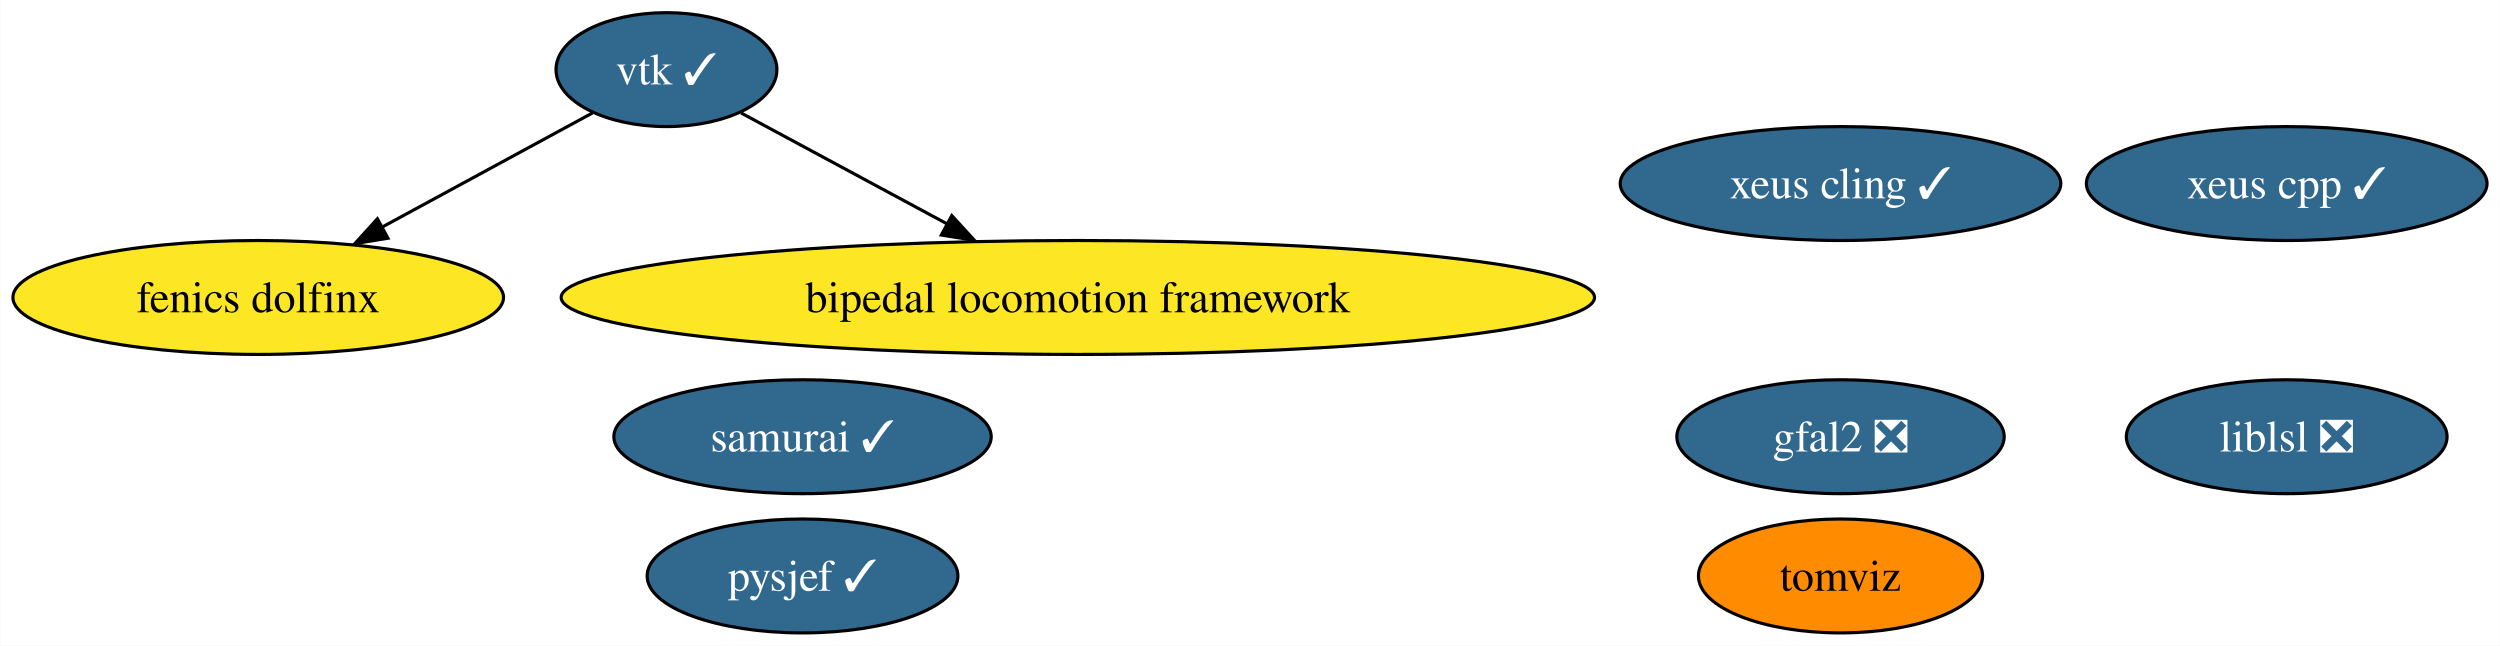
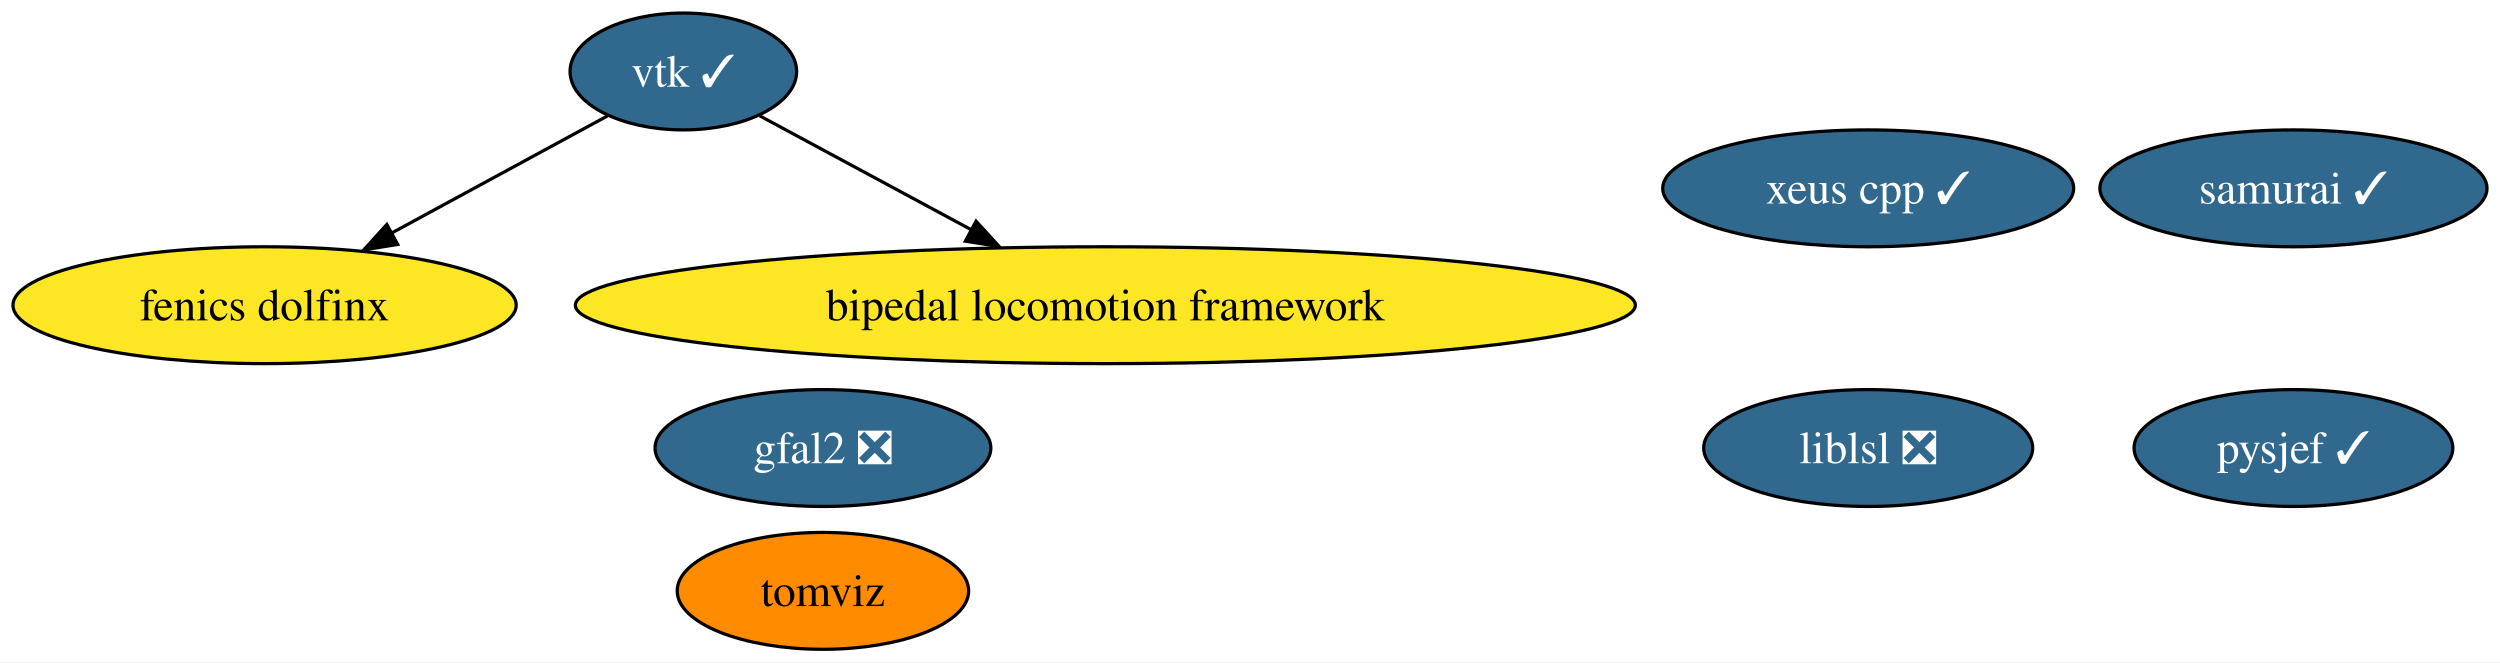
- <svg xmlns="http://www.w3.org/2000/svg" xmlns:xlink="http://www.w3.org/1999/xlink" width="790pt" height="204pt" viewBox="0.00 0.00 789.82 204.00">
+ <svg xmlns="http://www.w3.org/2000/svg" xmlns:xlink="http://www.w3.org/1999/xlink" width="770pt" height="204pt" viewBox="0.00 0.00 770.14 204.00">
  <g id="graph0" class="graph" transform="scale(1 1) rotate(0) translate(4 200)">
-     <polygon fill="white" stroke="none" points="-4,4 -4,-200 785.82,-200 785.82,4 -4,4" />
+     <polygon fill="white" stroke="none" points="-4,4 -4,-200 766.14,-200 766.14,4 -4,4" />
    <g id="node1" class="node">
      <g id="a_node1">
        <a xlink:href="https://github.com/conda-forge/vtk-feedstock/pull/317" xlink:title="vtk ✓">
          <ellipse fill="#31688e" stroke="black" cx="206.51" cy="-178" rx="34.9" ry="18" />
          <text text-anchor="middle" x="206.51" y="-173.32" font-family="Times,serif" font-size="14.00" fill="white">vtk ✓</text>
        </a>
      </g>
    </g>
-     <g id="node6" class="node">
-       <g id="a_node6">
+     <g id="node5" class="node">
+       <g id="a_node5">
        <a xlink:href="https://github.com/conda-forge/fenics-dolfinx-feedstock" xlink:title="fenics dolfinx">
          <ellipse fill="#fde725" stroke="black" cx="77.51" cy="-106" rx="77.51" ry="18" />
          <text text-anchor="middle" x="77.51" y="-101.33" font-family="Times,serif" font-size="14.00">fenics dolfinx</text>
        </a>
      </g>
    </g>
    <g id="edge2" class="edge">
      <path fill="none" stroke="black" d="M183.15,-164.32C164.64,-154.28 138.37,-140.02 116.66,-128.24" />
      <polygon fill="black" stroke="black" points="118.51,-124.72 108.05,-123.03 115.17,-130.87 118.51,-124.72" />
    </g>
-     <g id="node8" class="node">
-       <g id="a_node8">
+     <g id="node7" class="node">
+       <g id="a_node7">
        <a xlink:href="https://github.com/conda-forge/bipedal-locomotion-framework-feedstock" xlink:title="bipedal locomotion framework">
          <ellipse fill="#fde725" stroke="black" cx="336.51" cy="-106" rx="163.27" ry="18" />
          <text text-anchor="middle" x="336.51" y="-101.33" font-family="Times,serif" font-size="14.00">bipedal locomotion framework</text>
        </a>
      </g>
    </g>
    <g id="edge1" class="edge">
      <path fill="none" stroke="black" d="M230.06,-164.32C248.2,-154.55 273.75,-140.8 295.27,-129.21" />
      <polygon fill="black" stroke="black" points="296.68,-131.88 303.83,-124.06 293.37,-125.72 296.68,-131.88" />
    </g>
    <g id="node2" class="node">
      <g id="a_node2">
-         <a xlink:href="https://github.com/conda-forge/xeus-cling-feedstock/pull/67" xlink:title="xeus cling ✓">
-           <ellipse fill="#31688e" stroke="black" cx="577.51" cy="-142" rx="69.62" ry="18" />
-           <text text-anchor="middle" x="577.51" y="-137.32" font-family="Times,serif" font-size="14.00" fill="white">xeus cling ✓</text>
+         <a xlink:href="https://github.com/conda-forge/gfal2-feedstock/pull/43" xlink:title="gfal2 ❎">
+           <ellipse fill="#31688e" stroke="black" cx="249.51" cy="-62" rx="51.73" ry="18" />
+           <text text-anchor="middle" x="249.51" y="-57.33" font-family="Times,serif" font-size="14.00" fill="white">gfal2 ❎</text>
        </a>
      </g>
    </g>
    <g id="node3" class="node">
      <g id="a_node3">
-         <a xlink:href="https://github.com/conda-forge/gfal2-feedstock/pull/43" xlink:title="gfal2 ❎">
-           <ellipse fill="#31688e" stroke="black" cx="577.51" cy="-62" rx="51.73" ry="18" />
-           <text text-anchor="middle" x="577.51" y="-57.33" font-family="Times,serif" font-size="14.00" fill="white">gfal2 ❎</text>
+         <a xlink:href="https://github.com/conda-forge/tomviz-feedstock" xlink:title="tomviz">
+           <ellipse fill="#ff8c00" stroke="black" cx="249.51" cy="-18" rx="44.89" ry="18" />
+           <text text-anchor="middle" x="249.51" y="-13.32" font-family="Times,serif" font-size="14.00">tomviz</text>
        </a>
      </g>
    </g>
    <g id="node4" class="node">
      <g id="a_node4">
-         <a xlink:href="https://github.com/conda-forge/tomviz-feedstock" xlink:title="tomviz">
-           <ellipse fill="#ff8c00" stroke="black" cx="577.51" cy="-18" rx="44.89" ry="18" />
-           <text text-anchor="middle" x="577.51" y="-13.32" font-family="Times,serif" font-size="14.00">tomviz</text>
+         <a xlink:href="https://github.com/conda-forge/liblsl-feedstock/pull/11" xlink:title="liblsl ❎">
+           <ellipse fill="#31688e" stroke="black" cx="571.51" cy="-62" rx="50.68" ry="18" />
+           <text text-anchor="middle" x="571.51" y="-57.33" font-family="Times,serif" font-size="14.00" fill="white">liblsl ❎</text>
        </a>
      </g>
    </g>
-     <g id="node5" class="node">
-       <g id="a_node5">
-         <a xlink:href="https://github.com/conda-forge/liblsl-feedstock/pull/11" xlink:title="liblsl ❎">
-           <ellipse fill="#31688e" stroke="black" cx="718.51" cy="-62" rx="50.68" ry="18" />
-           <text text-anchor="middle" x="718.51" y="-57.33" font-family="Times,serif" font-size="14.00" fill="white">liblsl ❎</text>
+     <g id="node6" class="node">
+       <g id="a_node6">
+         <a xlink:href="https://github.com/conda-forge/pysjef-feedstock/pull/57" xlink:title="pysjef ✓">
+           <ellipse fill="#31688e" stroke="black" cx="702.51" cy="-62" rx="49.1" ry="18" />
+           <text text-anchor="middle" x="702.51" y="-57.33" font-family="Times,serif" font-size="14.00" fill="white">pysjef ✓</text>
        </a>
      </g>
    </g>
-     <g id="node7" class="node">
-       <g id="a_node7">
-         <a xlink:href="https://github.com/conda-forge/pysjef-feedstock/pull/57" xlink:title="pysjef ✓">
-           <ellipse fill="#31688e" stroke="black" cx="249.51" cy="-18" rx="49.1" ry="18" />
-           <text text-anchor="middle" x="249.51" y="-13.32" font-family="Times,serif" font-size="14.00" fill="white">pysjef ✓</text>
+     <g id="node8" class="node">
+       <g id="a_node8">
+         <a xlink:href="https://github.com/conda-forge/xeus-cpp-feedstock/pull/5" xlink:title="xeus cpp ✓">
+           <ellipse fill="#31688e" stroke="black" cx="571.51" cy="-142" rx="63.31" ry="18" />
+           <text text-anchor="middle" x="571.51" y="-137.32" font-family="Times,serif" font-size="14.00" fill="white">xeus cpp ✓</text>
        </a>
      </g>
    </g>
    <g id="node9" class="node">
      <g id="a_node9">
-         <a xlink:href="https://github.com/conda-forge/xeus-cpp-feedstock/pull/5" xlink:title="xeus cpp ✓">
-           <ellipse fill="#31688e" stroke="black" cx="718.51" cy="-142" rx="63.31" ry="18" />
-           <text text-anchor="middle" x="718.51" y="-137.32" font-family="Times,serif" font-size="14.00" fill="white">xeus cpp ✓</text>
-         </a>
-       </g>
-     </g>
-     <g id="node10" class="node">
-       <g id="a_node10">
        <a xlink:href="https://github.com/conda-forge/samurai-feedstock/pull/13" xlink:title="samurai ✓">
-           <ellipse fill="#31688e" stroke="black" cx="249.51" cy="-62" rx="59.63" ry="18" />
-           <text text-anchor="middle" x="249.51" y="-57.33" font-family="Times,serif" font-size="14.00" fill="white">samurai ✓</text>
+           <ellipse fill="#31688e" stroke="black" cx="702.51" cy="-142" rx="59.63" ry="18" />
+           <text text-anchor="middle" x="702.51" y="-137.32" font-family="Times,serif" font-size="14.00" fill="white">samurai ✓</text>
        </a>
      </g>
    </g>
  </g>
</svg>
